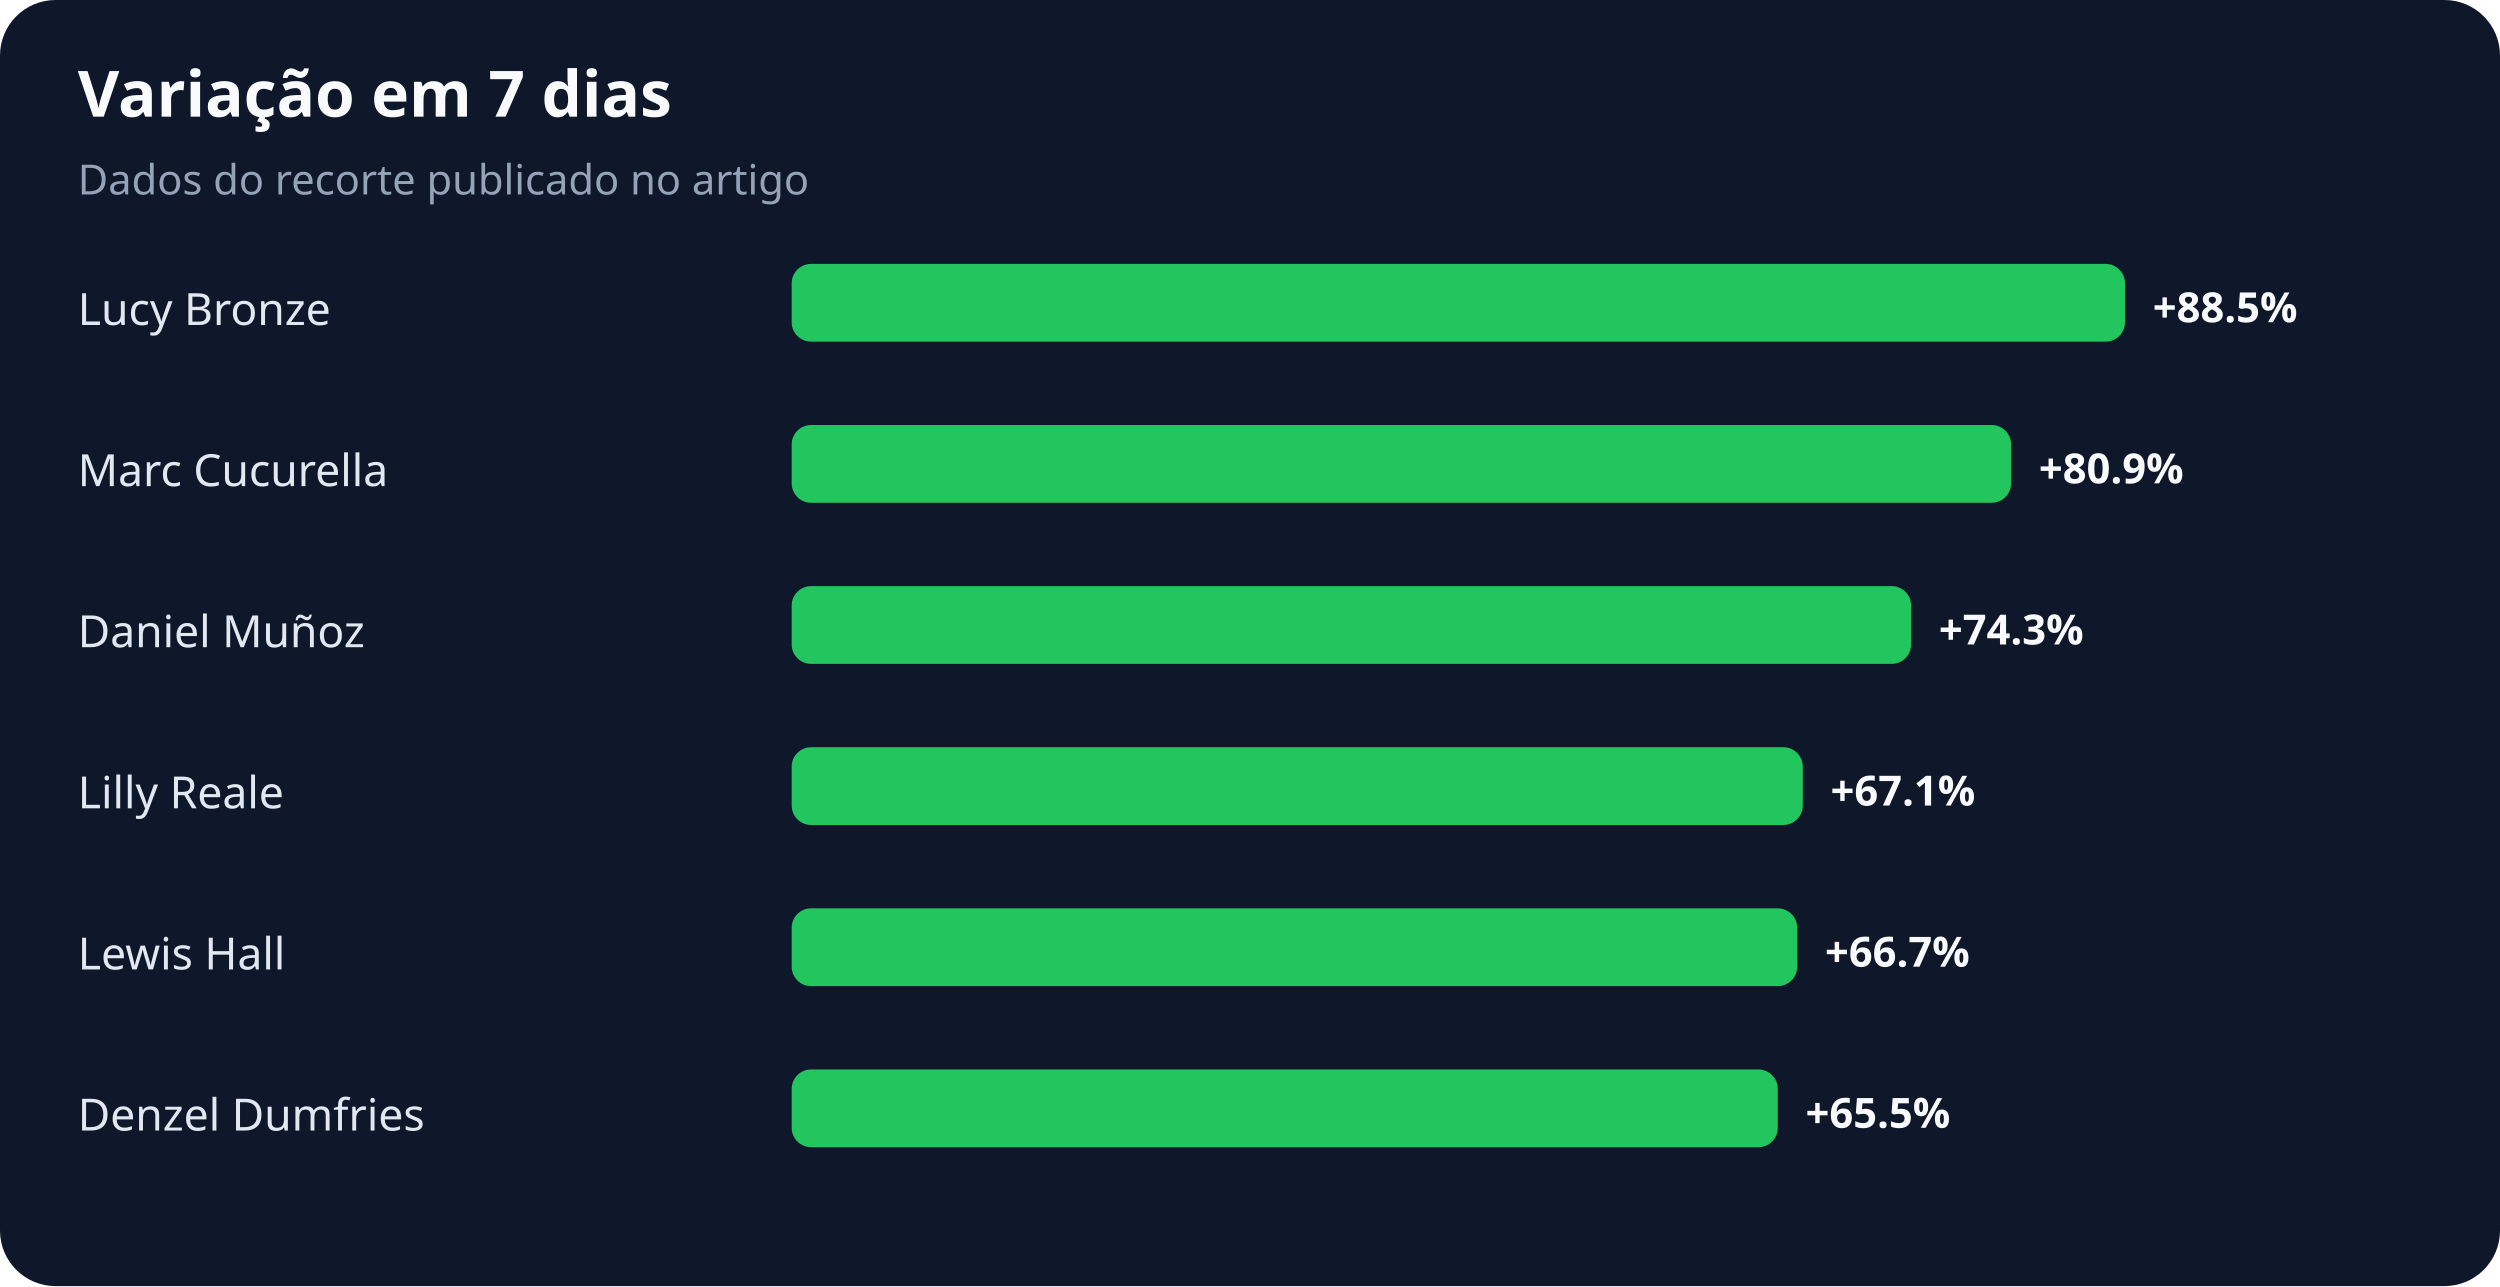
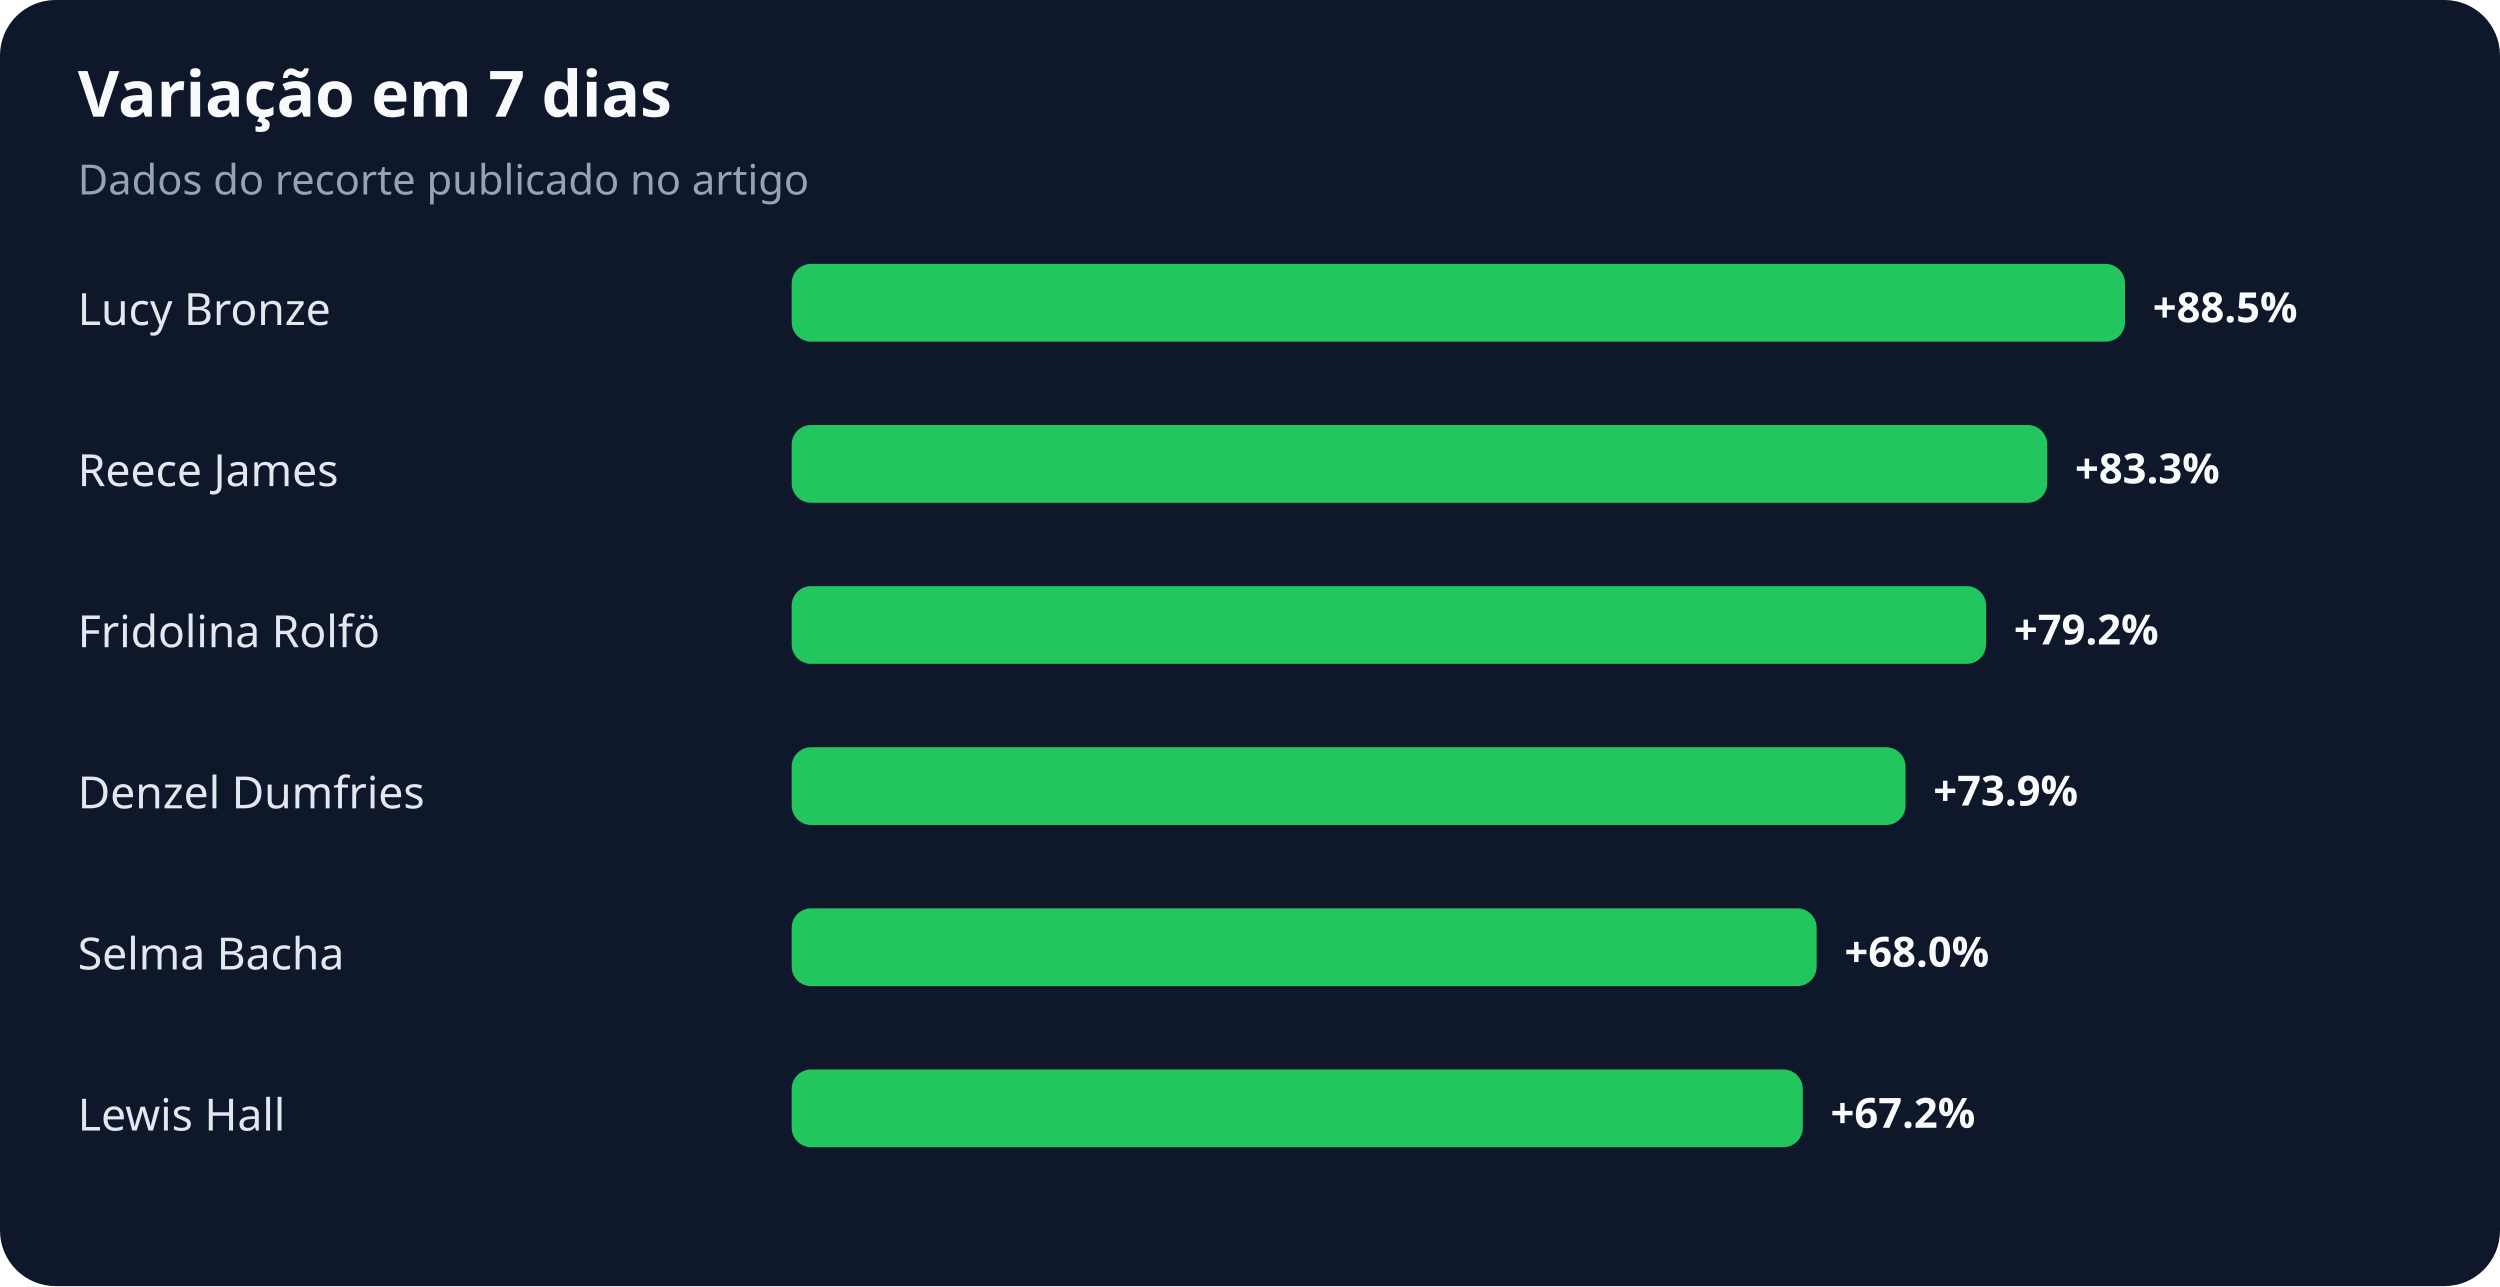
<svg xmlns="http://www.w3.org/2000/svg" width="900" height="463" viewBox="0 0 900 463" role="img" aria-labelledby="title desc">
  <rect width="100%" height="100%" rx="20" fill="#0f172a" />
  <text x="28" y="42" fill="#f8fafc" font-family="system-ui,sans-serif" font-size="23" font-weight="700">Variação em 7 dias</text>
  <text x="28" y="70" fill="#94a3b8" font-family="system-ui,sans-serif" font-size="15">Dados do recorte publicado no artigo</text>
  <text x="28" y="117" fill="#e2e8f0" font-family="system-ui,sans-serif" font-size="16">Lucy Bronze</text>
  <rect x="285" y="95" width="480" height="28" rx="7" fill="#22c55e" />
  <text x="775" y="116" fill="#f8fafc" font-family="system-ui,sans-serif" font-size="15" font-weight="700">+88.5%</text>
-   <text x="28" y="175" fill="#e2e8f0" font-family="system-ui,sans-serif" font-size="16">Marc Cucurella</text>
-   <rect x="285" y="153" width="439" height="28" rx="7" fill="#22c55e" />
-   <text x="734" y="174" fill="#f8fafc" font-family="system-ui,sans-serif" font-size="15" font-weight="700">+80.9%</text>
-   <text x="28" y="233" fill="#e2e8f0" font-family="system-ui,sans-serif" font-size="16">Daniel Muñoz</text>
-   <rect x="285" y="211" width="403" height="28" rx="7" fill="#22c55e" />
-   <text x="698" y="232" fill="#f8fafc" font-family="system-ui,sans-serif" font-size="15" font-weight="700">+74.3%</text>
-   <text x="28" y="291" fill="#e2e8f0" font-family="system-ui,sans-serif" font-size="16">Lilly Reale</text>
-   <rect x="285" y="269" width="364" height="28" rx="7" fill="#22c55e" />
-   <text x="659" y="290" fill="#f8fafc" font-family="system-ui,sans-serif" font-size="15" font-weight="700">+67.1%</text>
-   <text x="28" y="349" fill="#e2e8f0" font-family="system-ui,sans-serif" font-size="16">Lewis Hall</text>
-   <rect x="285" y="327" width="362" height="28" rx="7" fill="#22c55e" />
-   <text x="657" y="348" fill="#f8fafc" font-family="system-ui,sans-serif" font-size="15" font-weight="700">+66.7%</text>
-   <text x="28" y="407" fill="#e2e8f0" font-family="system-ui,sans-serif" font-size="16">Denzel Dumfries</text>
-   <rect x="285" y="385" width="355" height="28" rx="7" fill="#22c55e" />
-   <text x="650" y="406" fill="#f8fafc" font-family="system-ui,sans-serif" font-size="15" font-weight="700">+65.5%</text>
+   <text x="28" y="175" fill="#e2e8f0" font-family="system-ui,sans-serif" font-size="16">Reece James</text>
+   <rect x="285" y="153" width="452" height="28" rx="7" fill="#22c55e" />
+   <text x="747" y="174" fill="#f8fafc" font-family="system-ui,sans-serif" font-size="15" font-weight="700">+83.3%</text>
+   <text x="28" y="233" fill="#e2e8f0" font-family="system-ui,sans-serif" font-size="16">Fridolina Rolfö</text>
+   <rect x="285" y="211" width="430" height="28" rx="7" fill="#22c55e" />
+   <text x="725" y="232" fill="#f8fafc" font-family="system-ui,sans-serif" font-size="15" font-weight="700">+79.2%</text>
+   <text x="28" y="291" fill="#e2e8f0" font-family="system-ui,sans-serif" font-size="16">Denzel Dumfries</text>
+   <rect x="285" y="269" width="401" height="28" rx="7" fill="#22c55e" />
+   <text x="696" y="290" fill="#f8fafc" font-family="system-ui,sans-serif" font-size="15" font-weight="700">+73.9%</text>
+   <text x="28" y="349" fill="#e2e8f0" font-family="system-ui,sans-serif" font-size="16">Selma Bacha</text>
+   <rect x="285" y="327" width="369" height="28" rx="7" fill="#22c55e" />
+   <text x="664" y="348" fill="#f8fafc" font-family="system-ui,sans-serif" font-size="15" font-weight="700">+68.0%</text>
+   <text x="28" y="407" fill="#e2e8f0" font-family="system-ui,sans-serif" font-size="16">Lewis Hall</text>
+   <rect x="285" y="385" width="364" height="28" rx="7" fill="#22c55e" />
+   <text x="659" y="406" fill="#f8fafc" font-family="system-ui,sans-serif" font-size="15" font-weight="700">+67.2%</text>
</svg>
